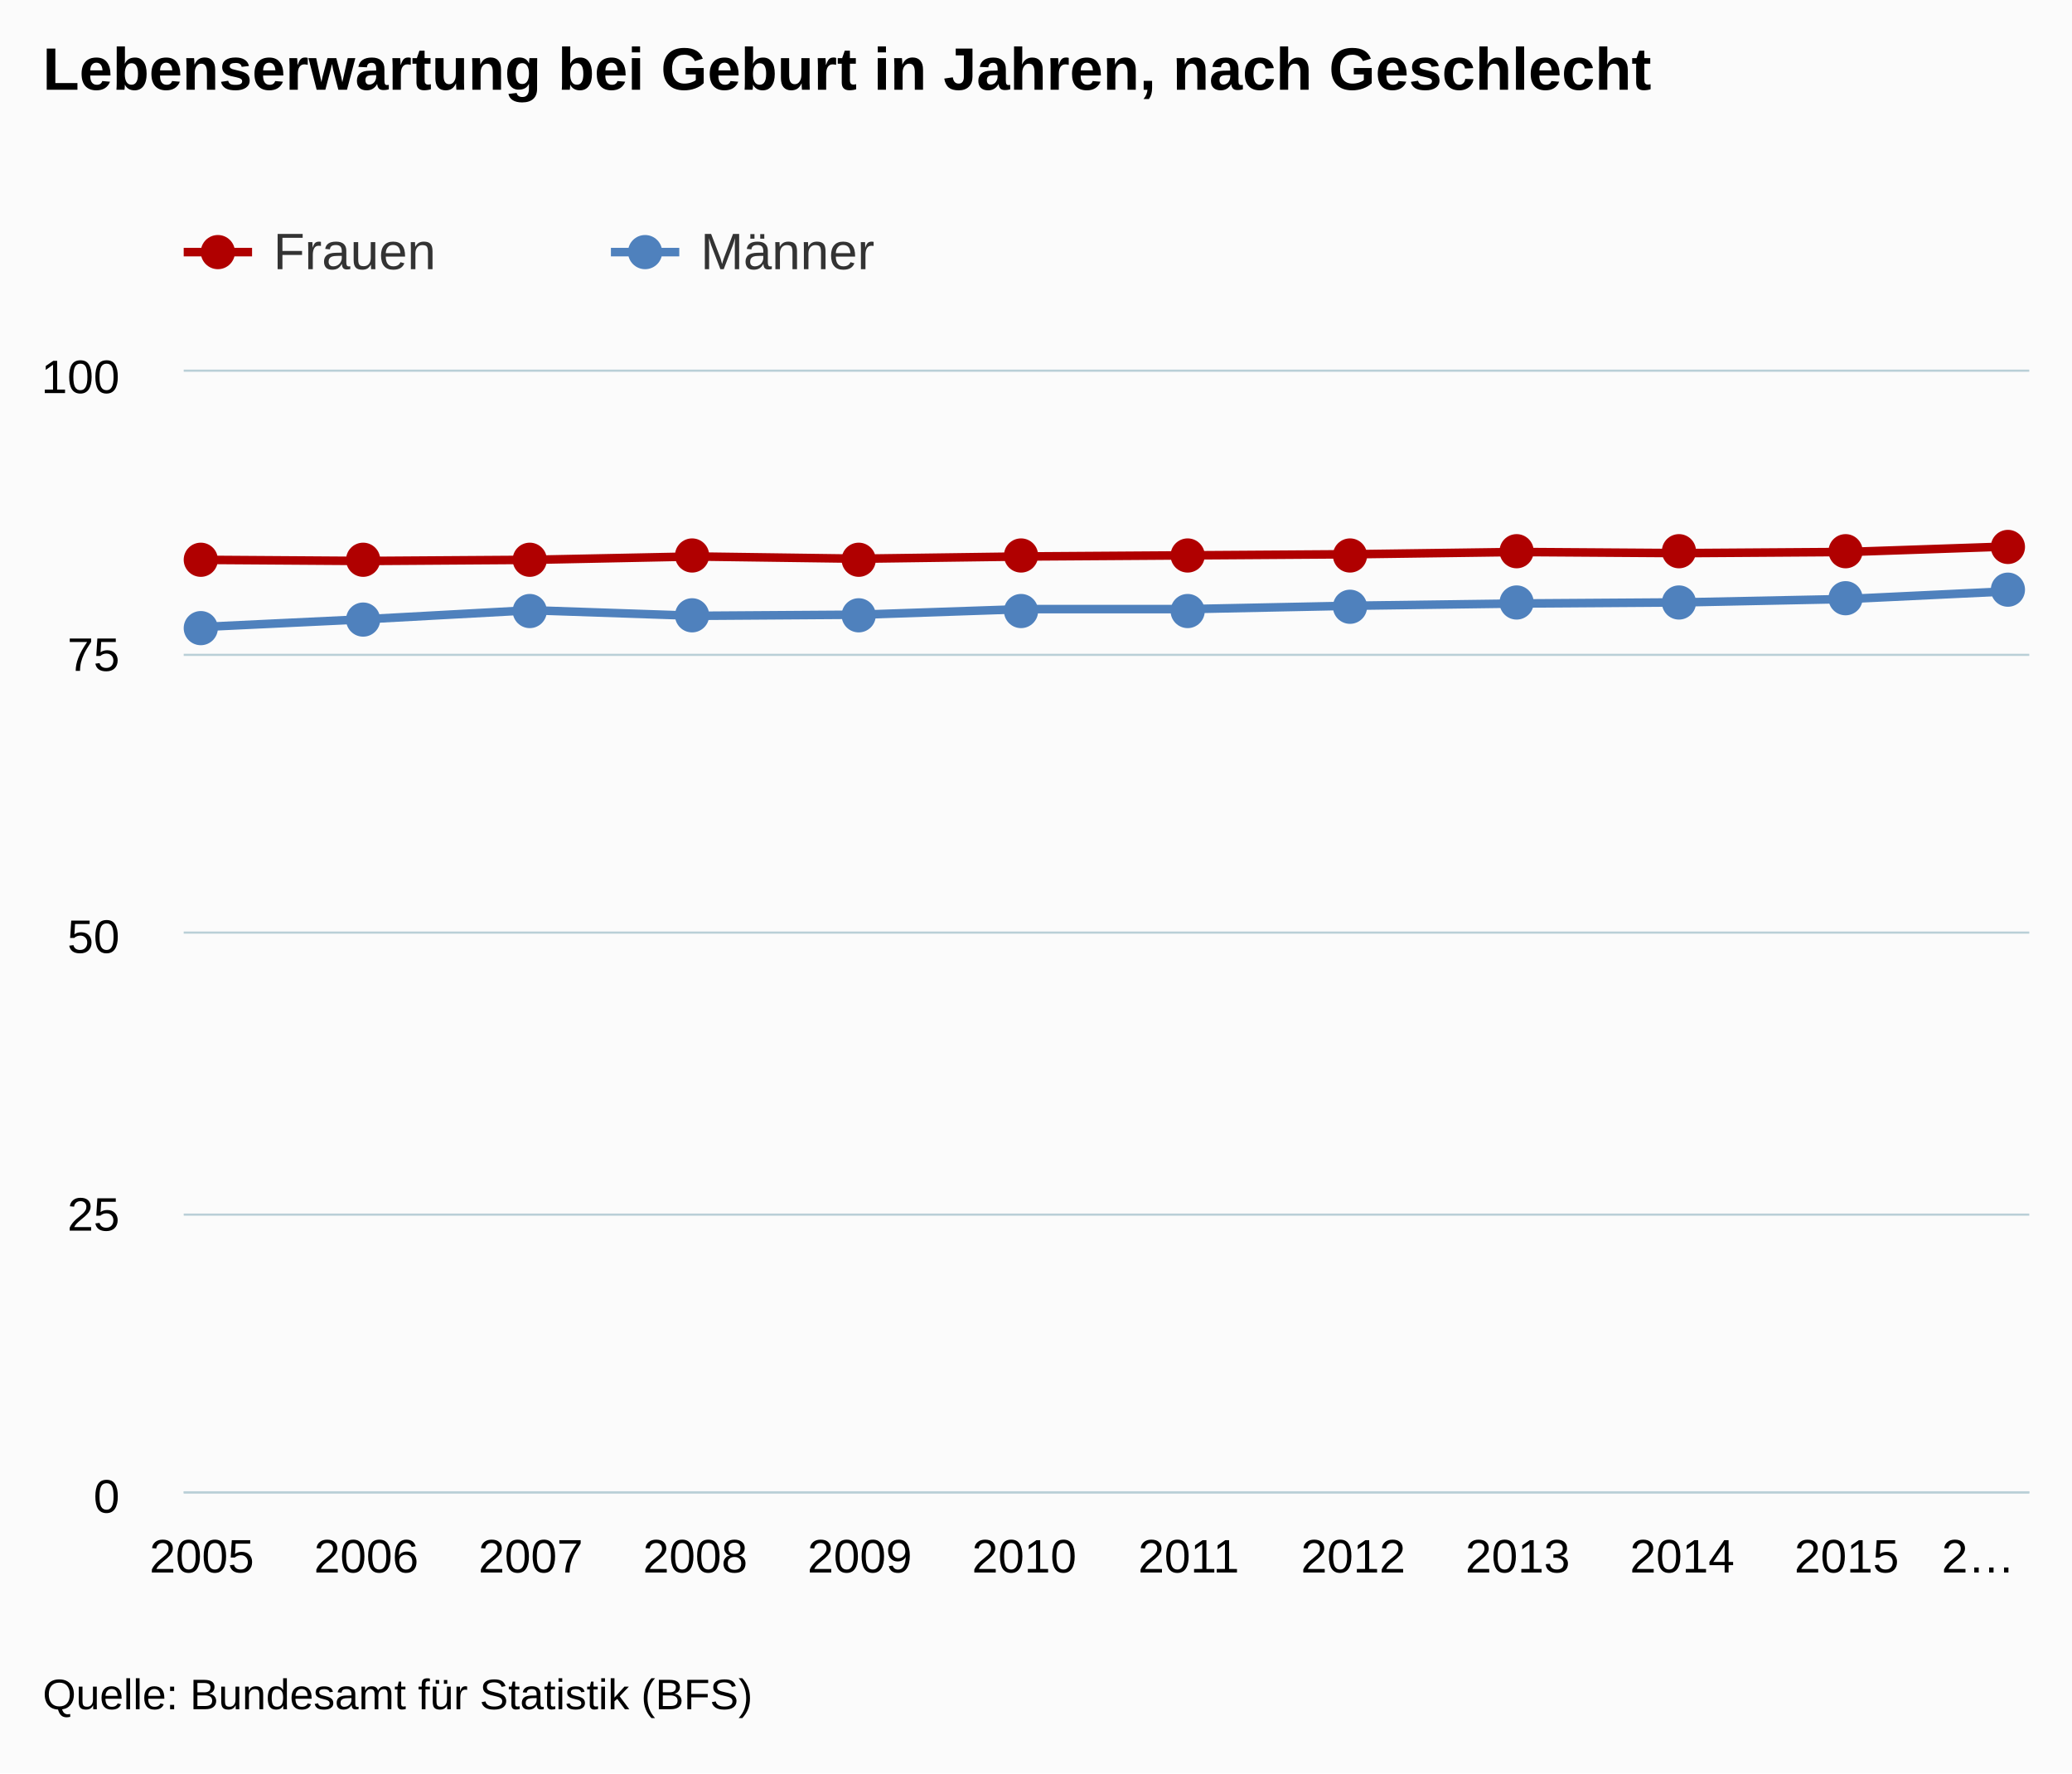
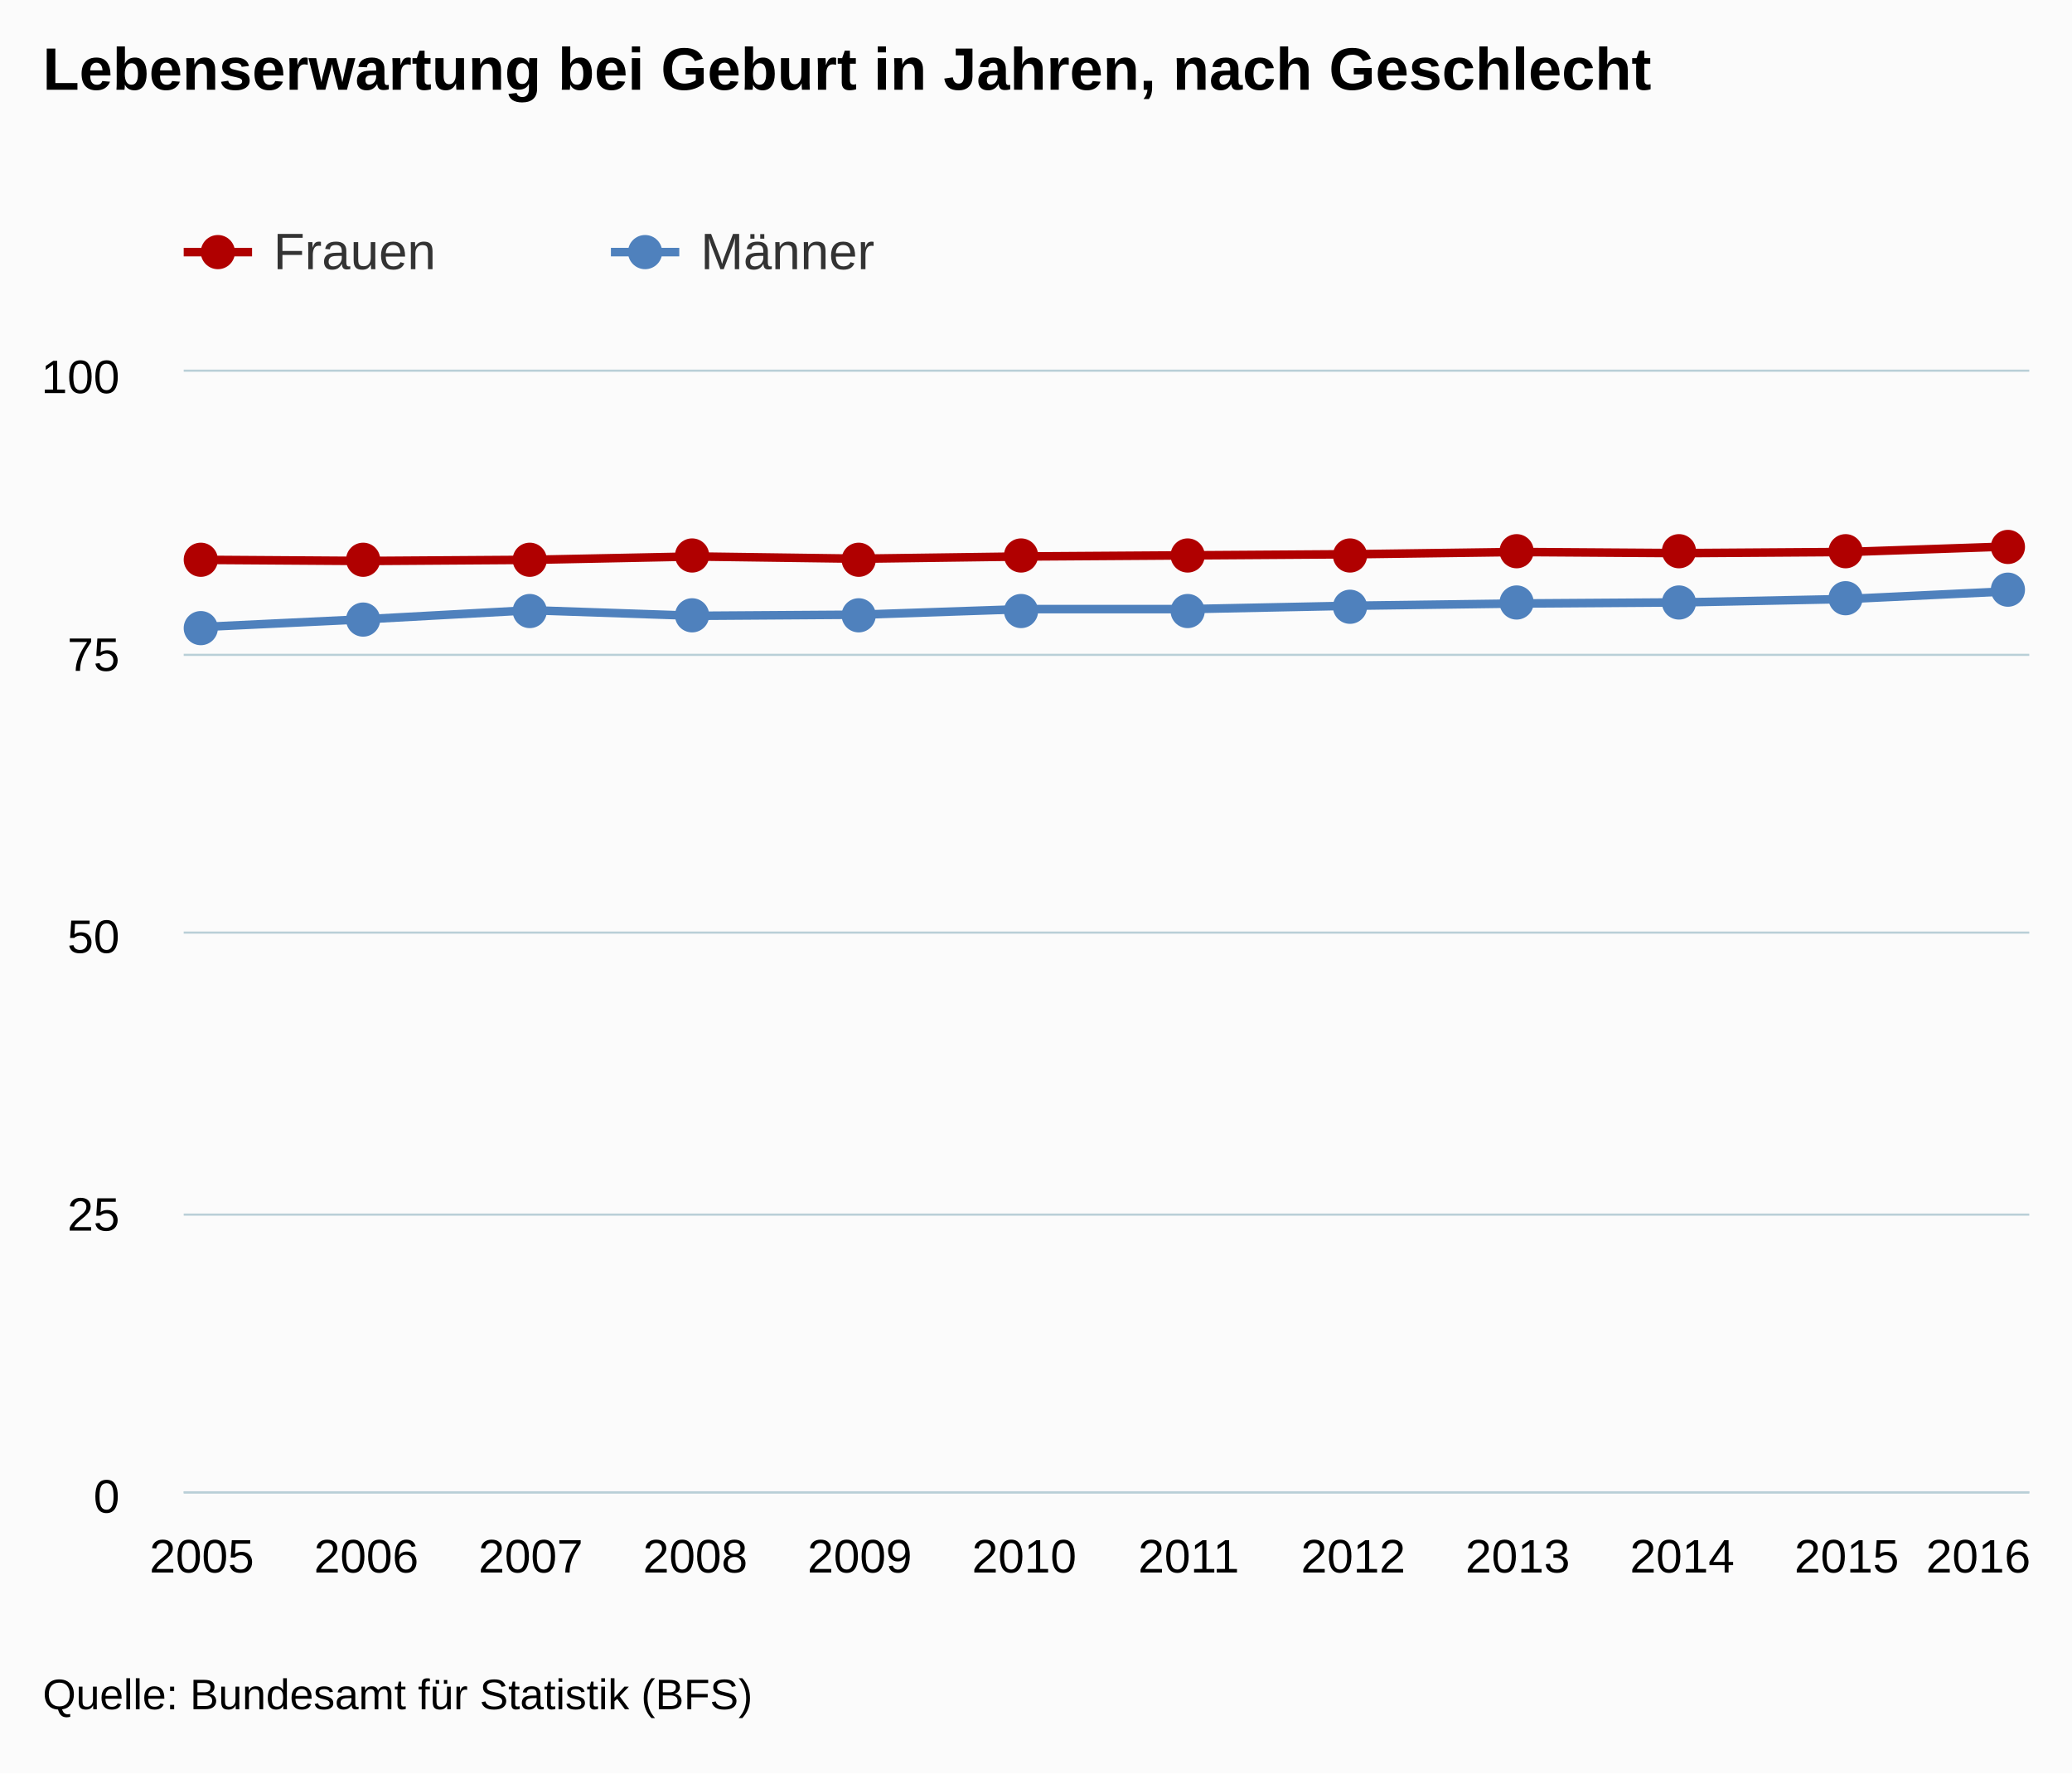
<svg xmlns="http://www.w3.org/2000/svg" version="1.1" class="highcharts-root" style="font-family:arial;font-size:12px;" viewBox="0 0 485 415">
  <defs>
    <clipPath>
      <rect x="0" y="0" width="432" height="262" fill="none" />
    </clipPath>
    <clipPath id="a">
      <rect x="0" y="0" width="432" height="262" fill="none" />
    </clipPath>
  </defs>
  <rect fill="#fbfbfb" class="highcharts-background" x="0" y="0" width="485" height="415" rx="0" ry="0" />
  <rect fill="none" class="highcharts-plot-background" x="43" y="87" width="432" height="262" />
  <g class="highcharts-pane-group" />
  <g class="highcharts-grid highcharts-xaxis-grid ">
    <path fill="none" class="highcharts-grid-line" d="M 46.5 87 L 46.5 349" opacity="1" />
    <path fill="none" class="highcharts-grid-line" d="M 85.5 87 L 85.5 349" opacity="1" />
    <path fill="none" class="highcharts-grid-line" d="M 123.5 87 L 123.5 349" opacity="1" />
    <path fill="none" class="highcharts-grid-line" d="M 162.5 87 L 162.5 349" opacity="1" />
    <path fill="none" class="highcharts-grid-line" d="M 200.5 87 L 200.5 349" opacity="1" />
    <path fill="none" class="highcharts-grid-line" d="M 239.5 87 L 239.5 349" opacity="1" />
    <path fill="none" class="highcharts-grid-line" d="M 277.5 87 L 277.5 349" opacity="1" />
    <path fill="none" class="highcharts-grid-line" d="M 316.5 87 L 316.5 349" opacity="1" />
    <path fill="none" class="highcharts-grid-line" d="M 354.5 87 L 354.5 349" opacity="1" />
    <path fill="none" class="highcharts-grid-line" d="M 393.5 87 L 393.5 349" opacity="1" />
    <path fill="none" class="highcharts-grid-line" d="M 431.5 87 L 431.5 349" opacity="1" />
    <path fill="none" class="highcharts-grid-line" d="M 470.5 87 L 470.5 349" opacity="1" />
  </g>
  <g class="highcharts-grid highcharts-yaxis-grid ">
    <path fill="none" stroke="#B9CFD7" stroke-width="0.5" class="highcharts-grid-line" d="M 43 349.25 L 475 349.25" opacity="1" />
    <path fill="none" stroke="#B9CFD7" stroke-width="0.5" class="highcharts-grid-line" d="M 43 284.25 L 475 284.25" opacity="1" />
    <path fill="none" stroke="#B9CFD7" stroke-width="0.5" class="highcharts-grid-line" d="M 43 218.25 L 475 218.25" opacity="1" />
    <path fill="none" stroke="#B9CFD7" stroke-width="0.5" class="highcharts-grid-line" d="M 43 153.25 L 475 153.25" opacity="1" />
    <path fill="none" stroke="#B9CFD7" stroke-width="0.5" class="highcharts-grid-line" d="M 43 86.75 L 475 86.75" opacity="1" />
  </g>
  <rect fill="none" class="highcharts-plot-border" x="43" y="87" width="432" height="262" />
  <g class="highcharts-axis highcharts-xaxis ">
    <path fill="none" class="highcharts-axis-line" stroke="#B9CFD7" stroke-width="0.5" d="M 43 349.25 L 475 349.25" />
  </g>
  <g class="highcharts-axis highcharts-yaxis ">
    <path fill="none" class="highcharts-axis-line" d="M 43 87 L 43 349" />
  </g>
  <g class="highcharts-series-group">
    <g class="highcharts-series highcharts-series-0 highcharts-line-series highcharts-color-undefined " transform="translate(43,87) scale(1 1)" clip-path="url(#a)">
      <path fill="none" d="M 4.235 44.016 L 42.738 44.278 L 81.241 44.016 L 119.743 43.23 L 158.246 43.754 L 196.749 43.23 L 235.251 42.968 L 273.754 42.706 L 312.257 42.182 L 350.759 42.444 L 389.262 42.182 L 427.765 40.872" class="highcharts-graph" stroke="#B00000" stroke-width="2" stroke-linejoin="round" stroke-linecap="round" />
    </g>
    <g class="highcharts-markers highcharts-series-0 highcharts-line-series highcharts-color-undefined " transform="translate(43,87) scale(1 1)" clip-path="none">
      <path fill="#B00000" d="M 8 44 A 4 4 0 1 1 8 43.996 Z" class="highcharts-point" />
      <path fill="#B00000" d="M 46 44 A 4 4 0 1 1 46 43.996 Z" class="highcharts-point" />
      <path fill="#B00000" d="M 85 44 A 4 4 0 1 1 85 43.996 Z" class="highcharts-point" />
      <path fill="#B00000" d="M 123 43 A 4 4 0 1 1 123 42.996 Z" class="highcharts-point" />
      <path fill="#B00000" d="M 162 44 A 4 4 0 1 1 162 43.996 Z" class="highcharts-point" />
      <path fill="#B00000" d="M 200 43 A 4 4 0 1 1 200 42.996 Z" class="highcharts-point" />
      <path fill="#B00000" d="M 239 43 A 4 4 0 1 1 239 42.996 Z" class="highcharts-point" />
      <path fill="#B00000" d="M 277 43 A 4 4 0 1 1 277 42.996 Z" class="highcharts-point" />
      <path fill="#B00000" d="M 316 42 A 4 4 0 1 1 316 41.996 Z" class="highcharts-point" />
      <path fill="#B00000" d="M 354 42 A 4 4 0 1 1 354 41.996 Z" class="highcharts-point" />
      <path fill="#B00000" d="M 393 42 A 4 4 0 1 1 393 41.996 Z" class="highcharts-point" />
      <path fill="#B00000" d="M 431 41 A 4 4 0 1 1 431 40.996 Z" class="highcharts-point" />
    </g>
    <g class="highcharts-series highcharts-series-1 highcharts-line-series highcharts-color-undefined " transform="translate(43,87) scale(1 1)" clip-path="url(#a)">
      <path fill="none" d="M 4.235 59.736 L 42.738 57.902 L 81.241 55.806 L 119.743 57.116 L 158.246 56.854 L 196.749 55.544 L 235.251 55.544 L 273.754 54.758 L 312.257 54.234 L 350.759 53.972 L 389.262 53.186 L 427.765 51.352" class="highcharts-graph" stroke="#4f81bd" stroke-width="2" stroke-linejoin="round" stroke-linecap="round" />
    </g>
    <g class="highcharts-markers highcharts-series-1 highcharts-line-series highcharts-color-undefined " transform="translate(43,87) scale(1 1)" clip-path="none">
      <path fill="#4f81bd" d="M 8 60 A 4 4 0 1 1 8 59.996 Z" class="highcharts-point" />
      <path fill="#4f81bd" d="M 46 58 A 4 4 0 1 1 46 57.996 Z" class="highcharts-point" />
      <path fill="#4f81bd" d="M 85 56 A 4 4 0 1 1 85 55.996 Z" class="highcharts-point" />
      <path fill="#4f81bd" d="M 123 57 A 4 4 0 1 1 123 56.996 Z" class="highcharts-point" />
      <path fill="#4f81bd" d="M 162 57 A 4 4 0 1 1 162 56.996 Z" class="highcharts-point" />
      <path fill="#4f81bd" d="M 200 56 A 4 4 0 1 1 200 55.996 Z" class="highcharts-point" />
      <path fill="#4f81bd" d="M 239 56 A 4 4 0 1 1 239 55.996 Z" class="highcharts-point" />
      <path fill="#4f81bd" d="M 277 55 A 4 4 0 1 1 277 54.996 Z" class="highcharts-point" />
      <path fill="#4f81bd" d="M 316 54 A 4 4 0 1 1 316 53.996 Z" class="highcharts-point" />
      <path fill="#4f81bd" d="M 354 54 A 4 4 0 1 1 354 53.996 Z" class="highcharts-point" />
      <path fill="#4f81bd" d="M 393 53 A 4 4 0 1 1 393 52.996 Z" class="highcharts-point" />
      <path fill="#4f81bd" d="M 431 51 A 4 4 0 1 1 431 50.996 Z" class="highcharts-point" />
    </g>
  </g>
  <text x="10" text-anchor="start" class="highcharts-title" style="color:#000000;font-size:14px;font-weight:bold;fill:#000000;" y="21">
    <tspan>Lebenserwartung bei Geburt in Jahren, nach Geschlecht</tspan>
  </text>
  <g class="highcharts-legend" transform="translate(35,45)">
    <rect fill="none" class="highcharts-legend-box" rx="0" ry="0" x="0" y="0" width="196" height="30" visibility="visible" />
    <g>
      <g>
        <g class="highcharts-legend-item highcharts-line-series highcharts-color-undefined highcharts-series-0" transform="translate(8,3)">
          <path fill="none" d="M 0 11 L 16 11" class="highcharts-graph" stroke="#B00000" stroke-width="2" />
          <path fill="#B00000" d="M 12 11 A 4 4 0 1 1 12 10.996 Z" class="highcharts-point" />
          <text x="21" style="color:#333333;font-size:12px;font-weight:normal;cursor:pointer;fill:#333333;" text-anchor="start" y="15">
            <tspan>Frauen</tspan>
          </text>
        </g>
        <g class="highcharts-legend-item highcharts-line-series highcharts-color-undefined highcharts-series-1" transform="translate(108,3)">
          <path fill="none" d="M 0 11 L 16 11" class="highcharts-graph" stroke="#4f81bd" stroke-width="2" />
          <path fill="#4f81bd" d="M 12 11 A 4 4 0 1 1 12 10.996 Z" class="highcharts-point" />
          <text x="21" y="15" style="color:#333333;font-size:12px;font-weight:normal;cursor:pointer;fill:#333333;" text-anchor="start">
            <tspan>Männer</tspan>
          </text>
        </g>
      </g>
    </g>
  </g>
  <g class="highcharts-axis-labels highcharts-xaxis-labels ">
    <text x="47.235" style="color:#000000;cursor:default;font-size:11px;fill:#000000;" text-anchor="middle" transform="translate(0,0)" y="368" opacity="1">
      2005
    </text>
    <text x="85.738" style="color:#000000;cursor:default;font-size:11px;fill:#000000;" text-anchor="middle" transform="translate(0,0)" y="368" opacity="1">
      2006
    </text>
    <text x="124.241" style="color:#000000;cursor:default;font-size:11px;fill:#000000;" text-anchor="middle" transform="translate(0,0)" y="368" opacity="1">
      2007
    </text>
    <text x="162.743" style="color:#000000;cursor:default;font-size:11px;fill:#000000;" text-anchor="middle" transform="translate(0,0)" y="368" opacity="1">
      2008
    </text>
    <text x="201.246" style="color:#000000;cursor:default;font-size:11px;fill:#000000;" text-anchor="middle" transform="translate(0,0)" y="368" opacity="1">
      2009
    </text>
    <text x="239.749" style="color:#000000;cursor:default;font-size:11px;fill:#000000;" text-anchor="middle" transform="translate(0,0)" y="368" opacity="1">
      2010
    </text>
    <text x="278.251" style="color:#000000;cursor:default;font-size:11px;fill:#000000;" text-anchor="middle" transform="translate(0,0)" y="368" opacity="1">
      2011
    </text>
    <text x="316.754" style="color:#000000;cursor:default;font-size:11px;fill:#000000;" text-anchor="middle" transform="translate(0,0)" y="368" opacity="1">
      2012
    </text>
    <text x="355.257" style="color:#000000;cursor:default;font-size:11px;fill:#000000;" text-anchor="middle" transform="translate(0,0)" y="368" opacity="1">
      2013
    </text>
    <text x="393.759" style="color:#000000;cursor:default;font-size:11px;fill:#000000;" text-anchor="middle" transform="translate(0,0)" y="368" opacity="1">
      2014
    </text>
    <text x="432.262" style="color:#000000;cursor:default;font-size:11px;fill:#000000;" text-anchor="middle" transform="translate(0,0)" y="368" opacity="1">
      2015
    </text>
    <text x="463.064" style="color:#000000;cursor:default;font-size:11px;fill:#000000;" text-anchor="middle" transform="translate(0,0)" y="368" opacity="1">
-       <tspan>2…</tspan>
+       <tspan>2016</tspan>
    </text>
  </g>
  <g class="highcharts-axis-labels highcharts-yaxis-labels ">
    <text x="28" style="color:#000000;cursor:default;font-size:11px;fill:#000000;" text-anchor="end" transform="translate(0,0)" y="354" opacity="1">
      <tspan>0</tspan>
    </text>
    <text x="28" style="color:#000000;cursor:default;font-size:11px;fill:#000000;" text-anchor="end" transform="translate(0,0)" y="288" opacity="1">
      <tspan>25</tspan>
    </text>
    <text x="28" style="color:#000000;cursor:default;font-size:11px;fill:#000000;" text-anchor="end" transform="translate(0,0)" y="223" opacity="1">
      <tspan>50</tspan>
    </text>
    <text x="28" style="color:#000000;cursor:default;font-size:11px;fill:#000000;" text-anchor="end" transform="translate(0,0)" y="157" opacity="1">
      <tspan>75</tspan>
    </text>
    <text x="28" style="color:#000000;cursor:default;font-size:11px;fill:#000000;" text-anchor="end" transform="translate(0,0)" y="92" opacity="1">
      <tspan>100</tspan>
    </text>
  </g>
  <text x="10" class="highcharts-credits" text-anchor="start" style="cursor:default;color:#000000;font-size:10px;fill:#000000;" y="400">
    <tspan>Quelle: Bundesamt für Statistik (BFS)</tspan>
  </text>
</svg>
